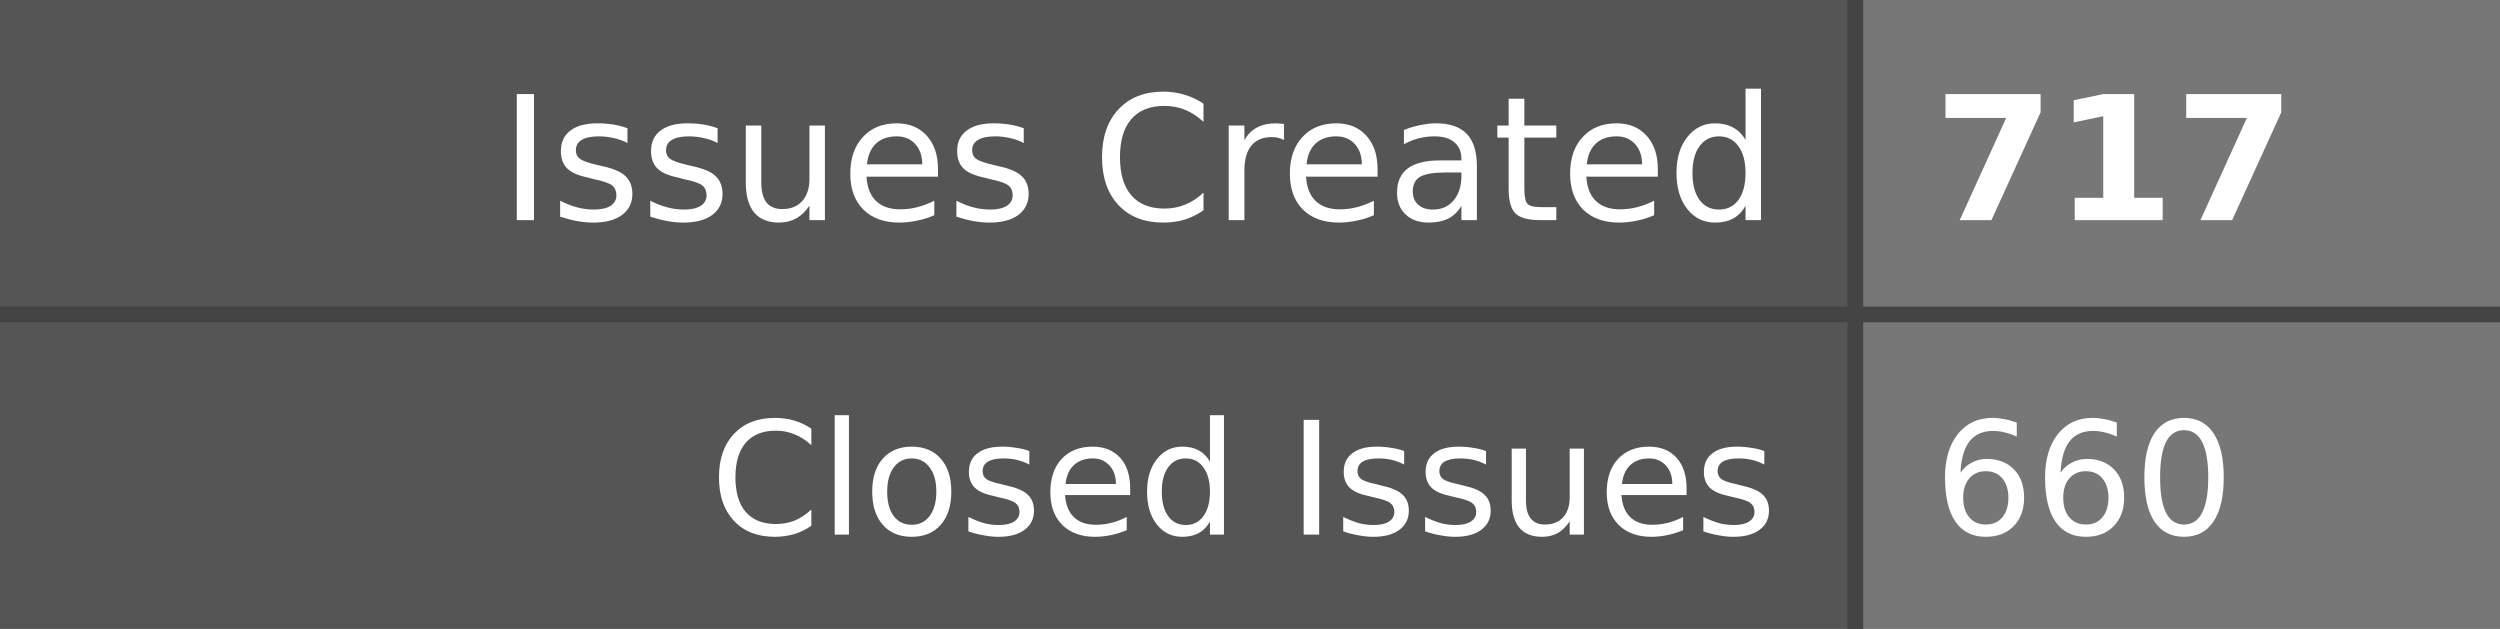
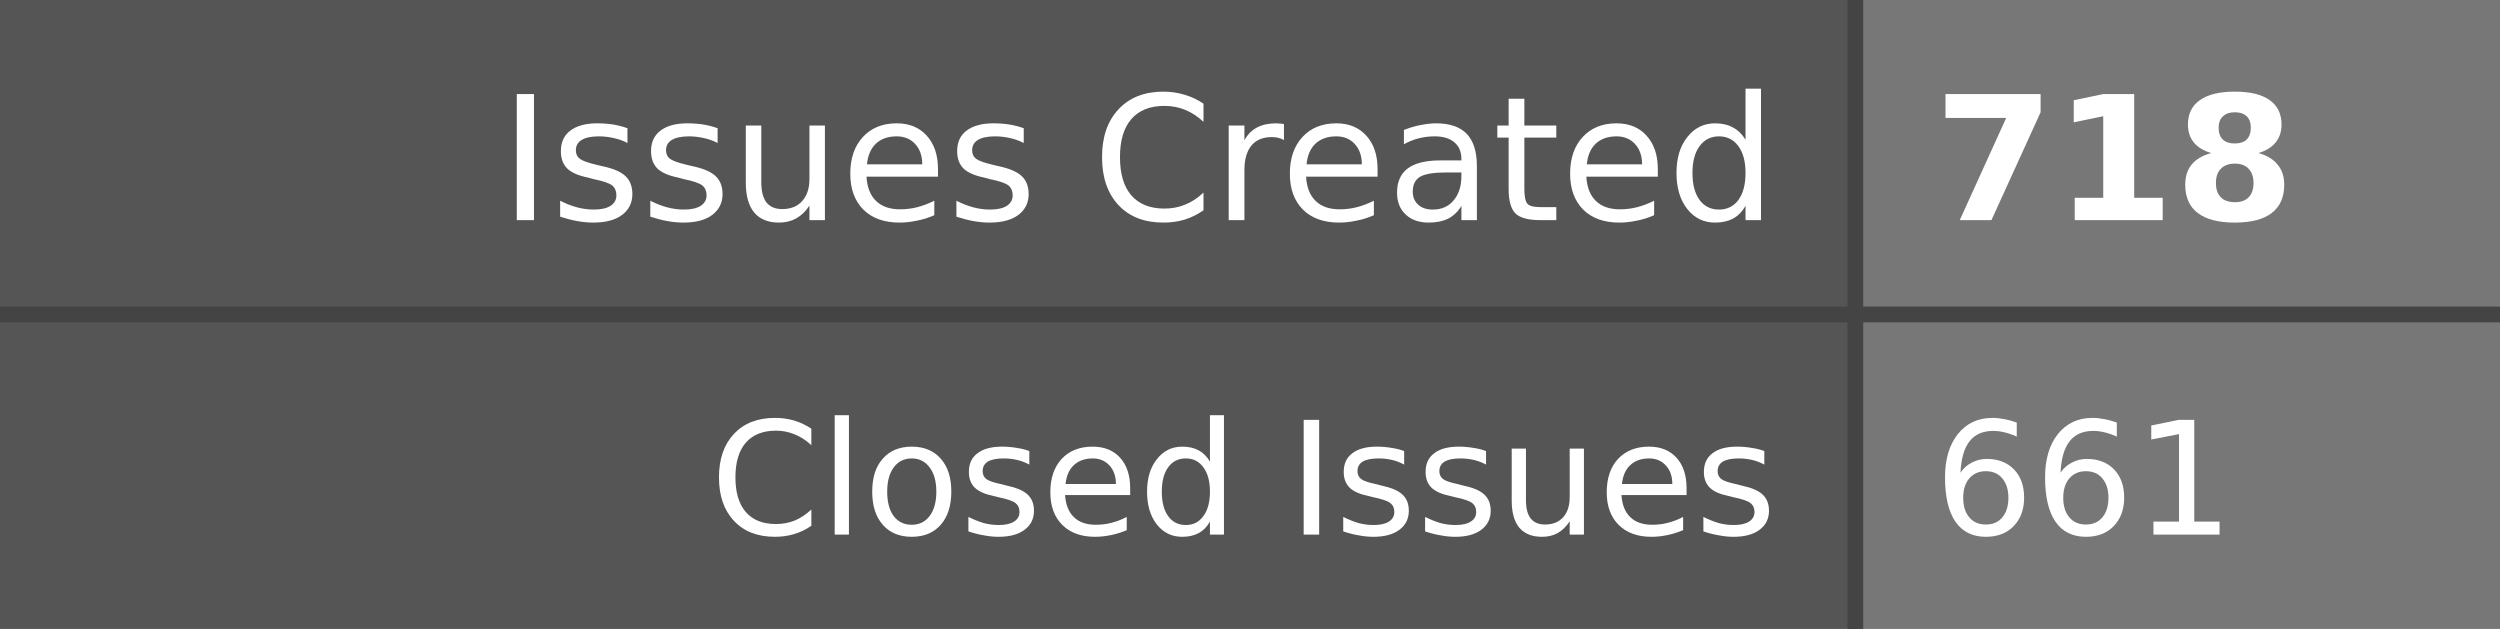
- <svg xmlns="http://www.w3.org/2000/svg" width="159" height="40" role="img" aria-label="Issues Created: 717, Closed Issues: 660">
+ <svg xmlns="http://www.w3.org/2000/svg" width="159" height="40" role="img" aria-label="Issues Created: 718, Closed Issues: 661">
  <style>
    .label-bg { fill: #555; }
    .value-bg { fill: #777; }
    .label-text { fill: #fff; }
    .value-text { fill: #fff; }
    .divider { stroke: #444; }
    
    @media (prefers-color-scheme: dark) {
      .label-bg { fill: #2d333b; }
      .value-bg { fill: #444c56; }
      .label-text { fill: #adbac7; }
      .value-text { fill: #cdd9e5; }
      .divider { stroke: #545d68; }
    }
    
    @media (prefers-color-scheme: light) {
      .label-bg { fill: #e1e4e8; }
      .value-bg { fill: #fafbfc; }
      .label-text { fill: #24292e; }
      .value-text { fill: #24292e; }
      .divider { stroke: #d1d5da; }
    }
  </style>
  <rect class="label-bg" width="118" height="20" x="0" y="0" />
  <rect class="value-bg" width="41" height="20" x="118" y="0" />
  <rect class="label-bg" width="118" height="20" x="0" y="20" />
  <rect class="value-bg" width="41" height="20" x="118" y="20" />
  <line class="divider" x1="0" y1="20" x2="159" y2="20" stroke-width="1" />
  <line class="divider" x1="118" y1="0" x2="118" y2="40" stroke-width="1" />
  <g font-family="Verdana,Geneva,DejaVu Sans,sans-serif" text-rendering="geometricPrecision" font-size="11">
    <text class="label-text" x="113" y="14" text-anchor="end">Issues Created</text>
-     <text class="value-text" x="123" y="14" text-anchor="start" font-weight="bold">717</text>
+     <text class="value-text" x="123" y="14" text-anchor="start" font-weight="bold">718</text>
    <text class="label-text" x="113" y="34" text-anchor="end" font-size="10">Closed Issues</text>
-     <text class="value-text" x="123" y="34" text-anchor="start" font-size="10">660</text>
+     <text class="value-text" x="123" y="34" text-anchor="start" font-size="10">661</text>
  </g>
</svg>
